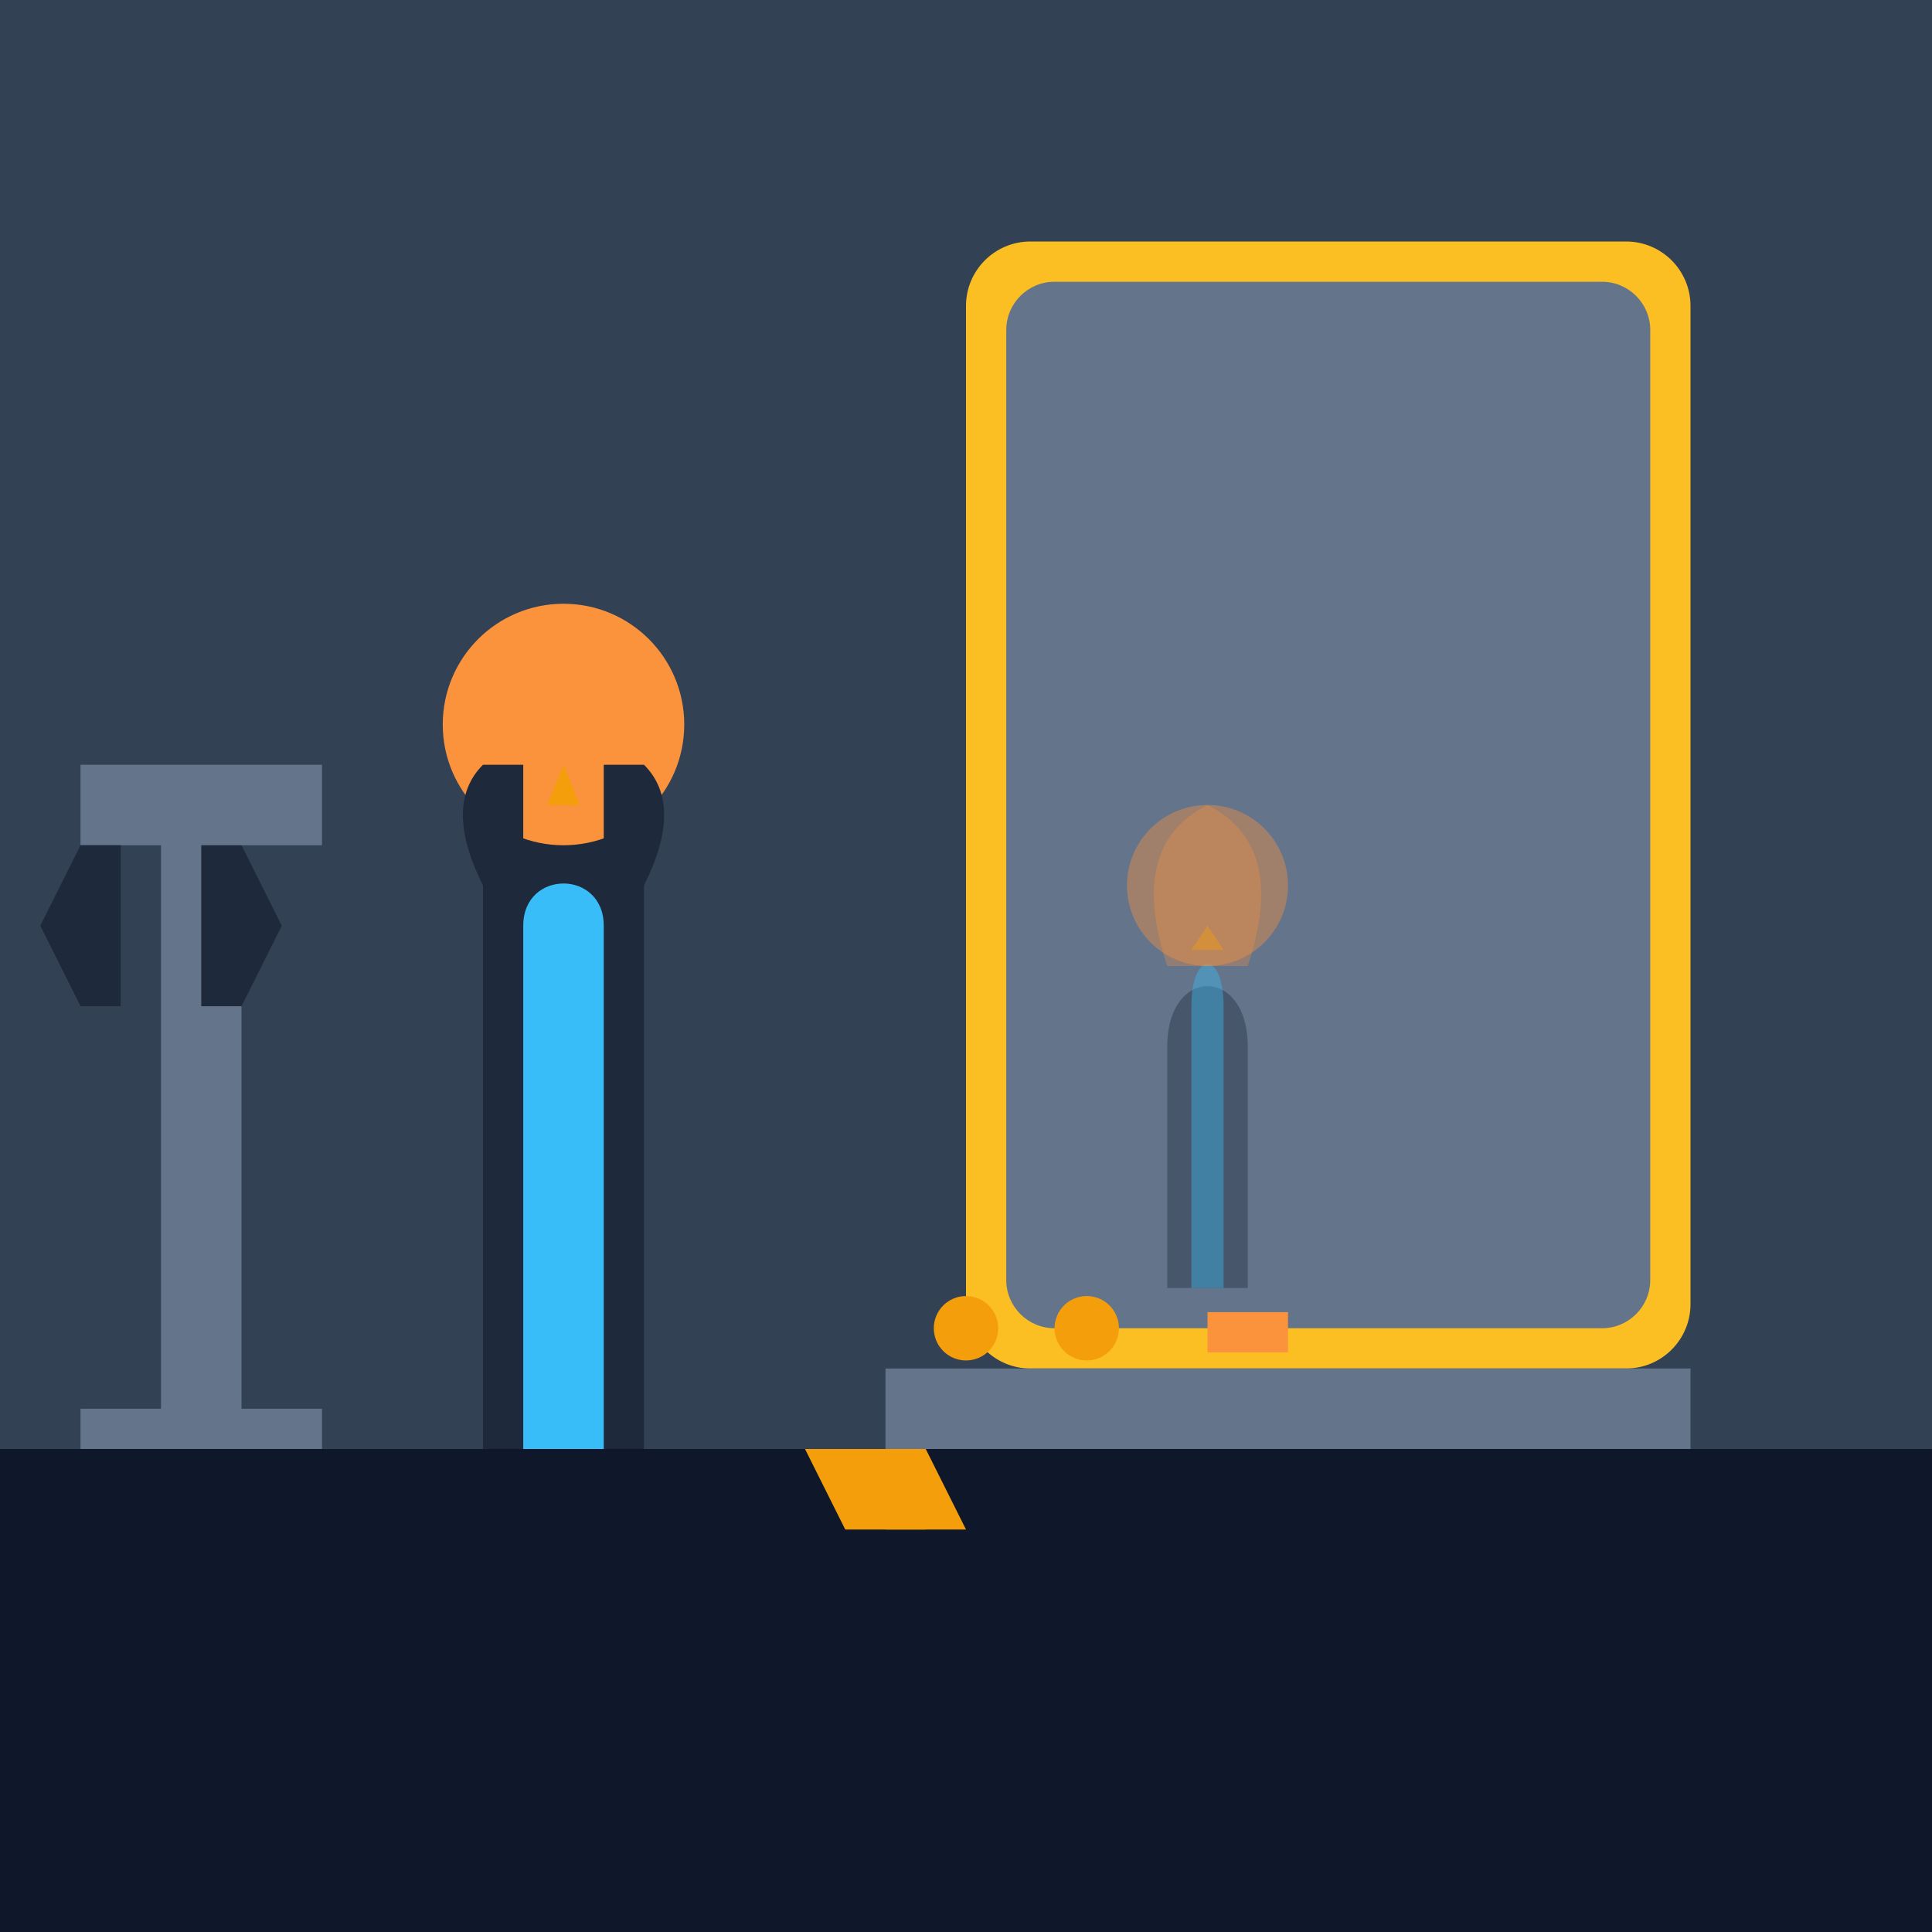
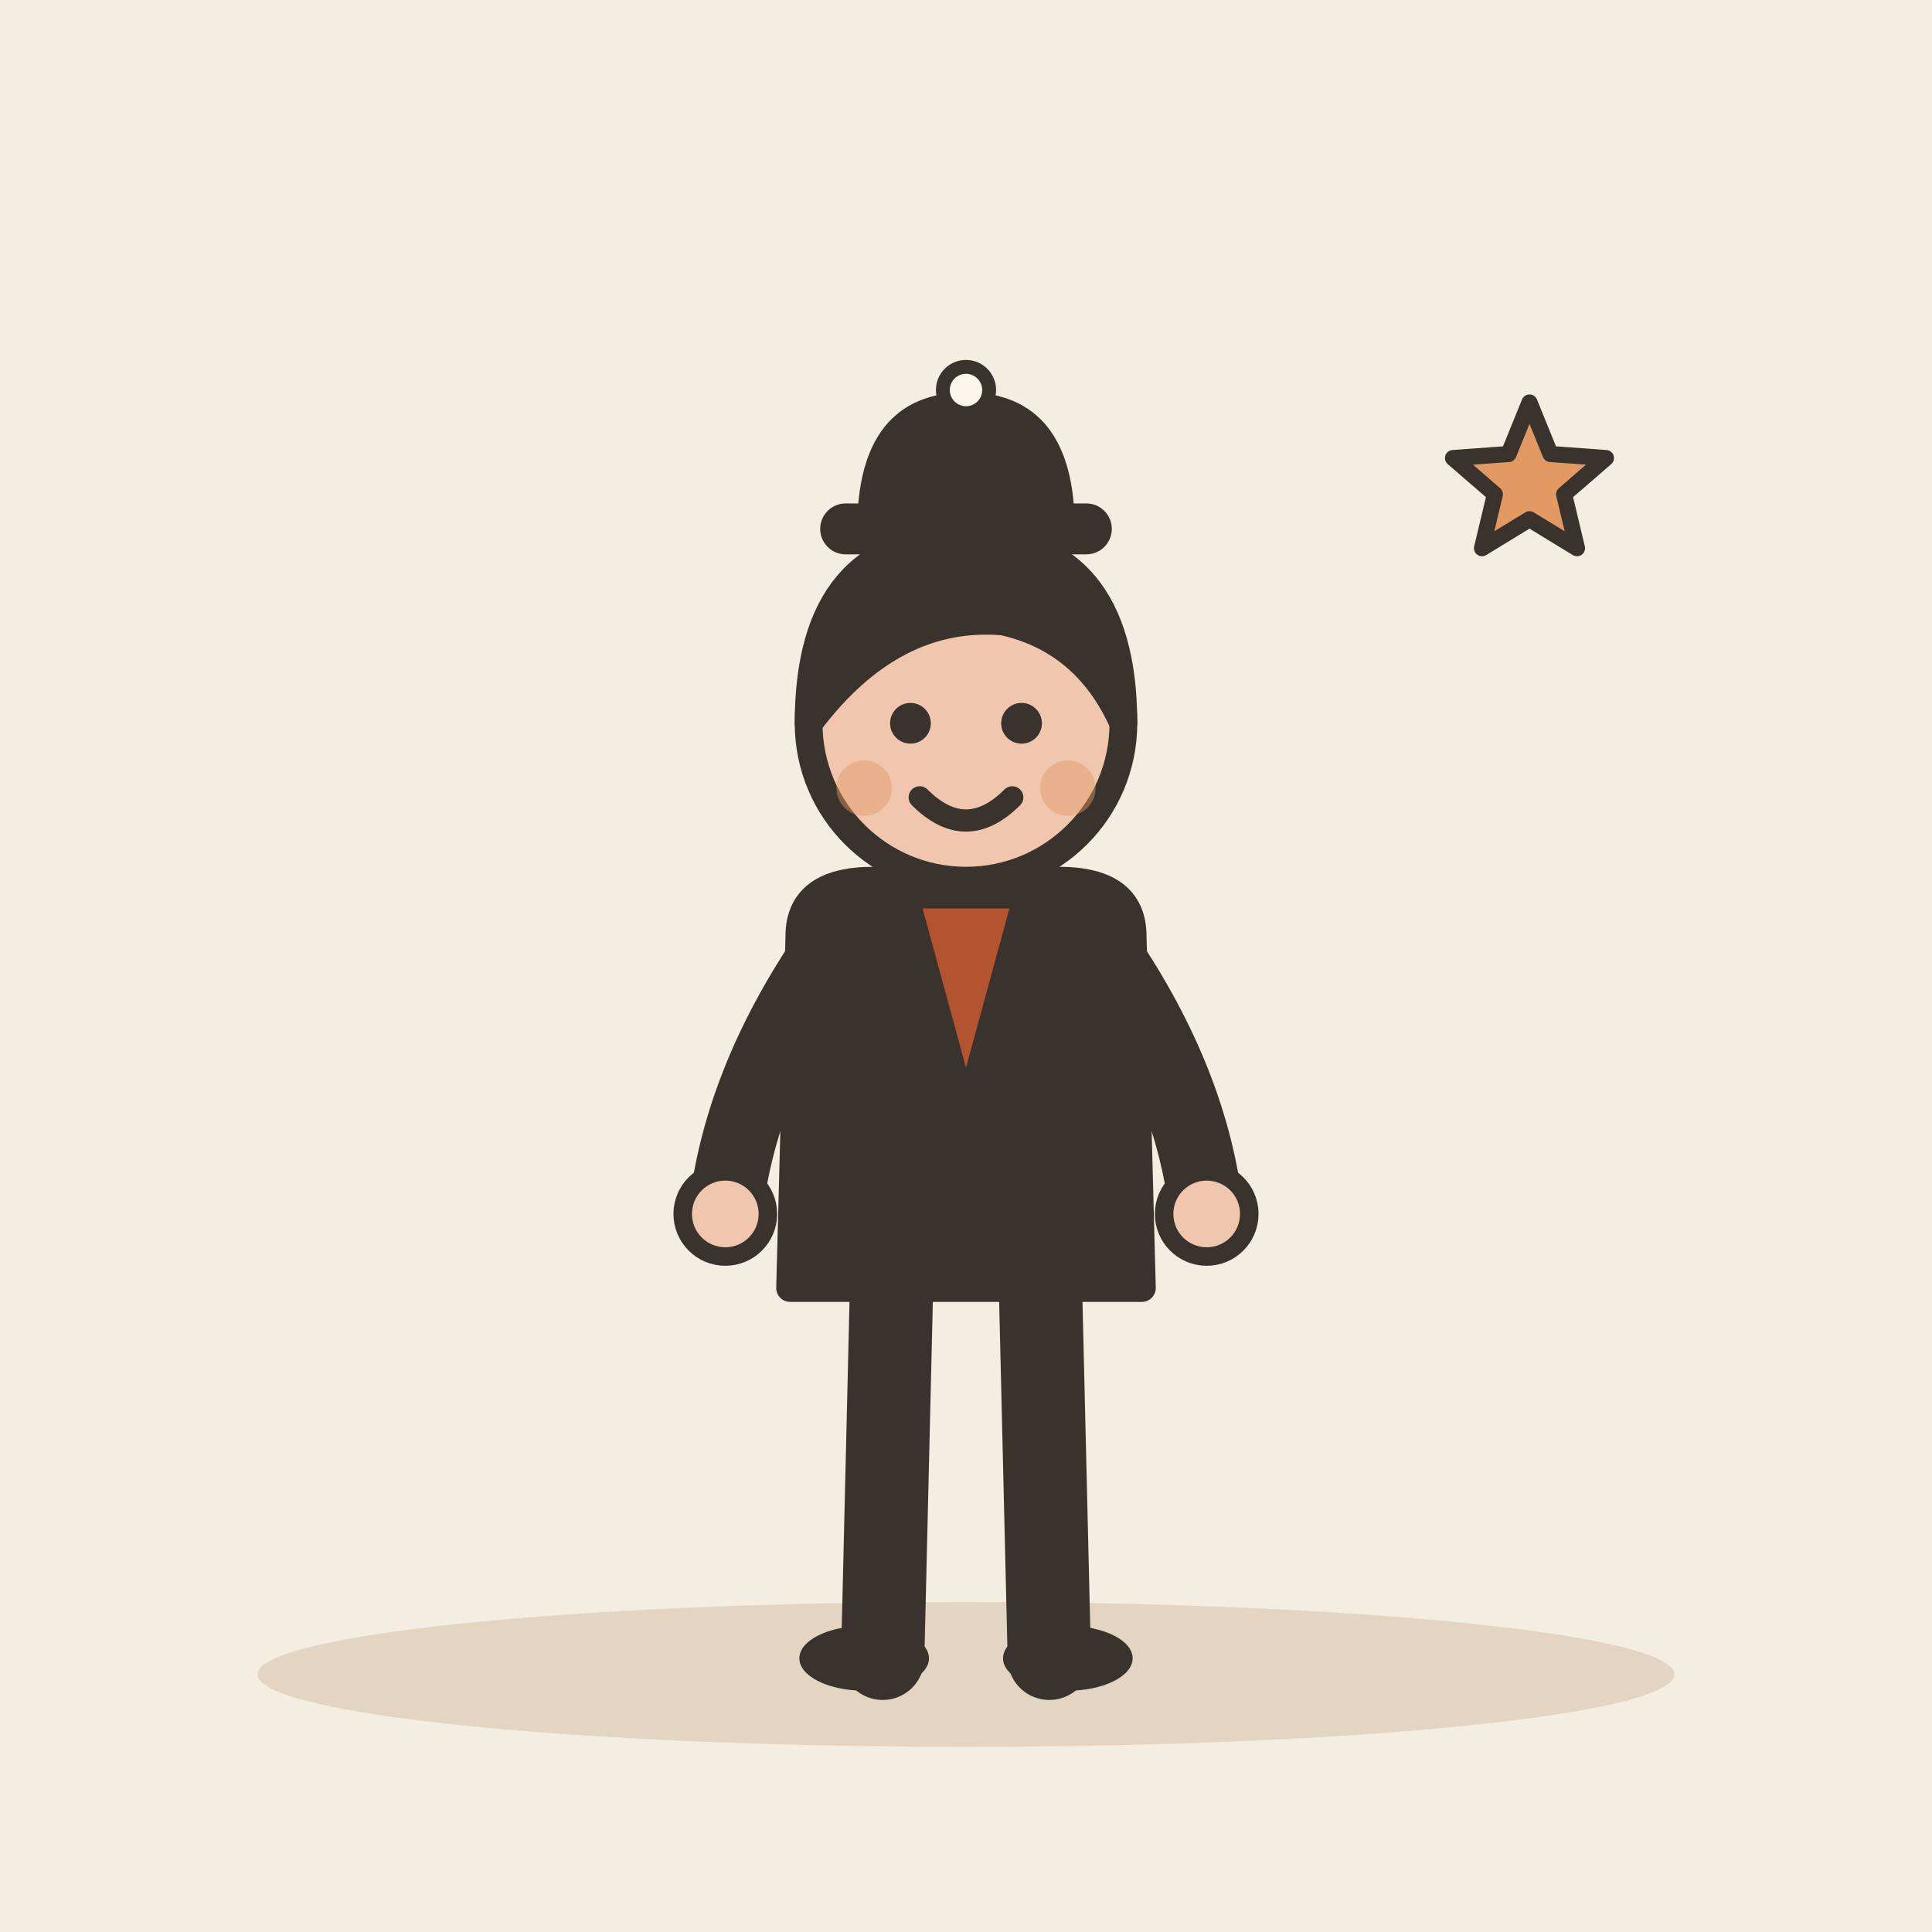
- <svg xmlns="http://www.w3.org/2000/svg" viewBox="0 0 240 240">
-   <rect width="240" height="240" rx="24" fill="#1e293b" />
-   <rect x="0" y="180" width="240" height="60" fill="#0f172a" />
-   <rect x="0" y="0" width="240" height="180" fill="#334155" />
-   <rect x="120" y="30" width="90" height="140" rx="8" fill="#fbbf24" />
-   <rect x="125" y="35" width="80" height="130" rx="6" fill="#64748b" />
-   <path d="M 60 180 L 60 110 C 60 100 80 100 80 110 L 80 180 Z" fill="#1e293b" />
-   <path d="M 65 115 C 65 108 75 108 75 115 L 75 180 L 65 180 Z" fill="#38bdf8" />
-   <circle cx="70" cy="90" r="15" fill="#fb923c" />
-   <path d="M 60 110 Q 55 100 60 95 L 65 95 L 65 110 Z" fill="#1e293b" />
-   <path d="M 65 95 Q 60 85 68 85 L 70 90 L 65 95 Z" fill="#fb923c" />
-   <path d="M 80 110 Q 85 100 80 95 L 75 95 L 75 110 Z" fill="#1e293b" />
-   <path d="M 75 95 Q 80 85 72 85 L 70 90 L 75 95 Z" fill="#fb923c" />
-   <path d="M 70 95 L 68 100 L 72 100 L 70 95 Z" fill="#f59e0b" />
-   <path d="M 145 160 L 145 130 C 145 120 155 120 155 130 L 155 160 Z" fill="#1e293b" opacity="0.4" />
-   <path d="M 148 125 C 148 118 152 118 152 125 L 152 160 L 148 160 Z" fill="#38bdf8" opacity="0.4" />
-   <circle cx="150" cy="110" r="10" fill="#fb923c" opacity="0.4" />
-   <path d="M 145 120 Q 140 105 150 100 Q 160 105 155 120 Z" fill="#fb923c" opacity="0.3" />
-   <path d="M 150 115 L 148 118 L 152 118 L 150 115 Z" fill="#f59e0b" opacity="0.4" />
-   <rect x="20" y="100" width="10" height="80" fill="#64748b" />
-   <rect x="10" y="95" width="30" height="10" fill="#64748b" />
-   <path d="M 15 105 L 10 105 L 5 115 L 10 125 L 15 125 Z" fill="#1e293b" />
-   <path d="M 25 105 L 30 105 L 35 115 L 30 125 L 25 125 Z" fill="#1e293b" />
-   <rect x="10" y="175" width="30" height="5" fill="#64748b" />
-   <path d="M 100 180 L 110 180 L 115 190 L 105 190 Z" fill="#f59e0b" />
-   <path d="M 105 180 L 115 180 L 120 190 L 110 190 Z" fill="#f59e0b" />
-   <rect x="110" y="170" width="100" height="10" fill="#64748b" />
-   <circle cx="120" cy="165" r="4" fill="#f59e0b" />
-   <circle cx="135" cy="165" r="4" fill="#f59e0b" />
-   <rect x="150" y="163" width="10" height="5" fill="#fb923c" />
+ <svg xmlns="http://www.w3.org/2000/svg" viewBox="0 0 240 240" data-style="editorial">
+   <rect width="240" height="240" fill="#F4EDE2" />
+   <ellipse cx="120" cy="208" rx="88" ry="9" fill="#E3D5C1" />
+   <g transform="translate(120 206) scale(1.15 1.15)">
+     <path d="M-8 -42L-9 0" stroke="#3A332D" stroke-width="9" stroke-linecap="round" fill="none" />
+     <path d="M8 -42L9 0" stroke="#3A332D" stroke-width="9" stroke-linecap="round" fill="none" />
+     <ellipse cx="-11" cy="0" rx="7" ry="3.5" fill="#3A332D" />
+     <ellipse cx="11" cy="0" rx="7" ry="3.5" fill="#3A332D" />
+     <path d="M-18 -78Q-18 -84 -10 -84L10 -84Q18 -84 18 -78L19 -40L-19 -40Z" fill="#3A332D" stroke="#3A332D" stroke-width="3" stroke-linecap="round" stroke-linejoin="round" />
+     <path d="M-15 -76Q-24.5 -62 -26 -48" fill="none" stroke="#3A332D" stroke-width="8" stroke-linecap="round" stroke-linejoin="round" />
+     <circle cx="-26" cy="-48" r="4.6" fill="#F0C7AE" stroke="#3A332D" stroke-linecap="round" stroke-linejoin="round" stroke-width="2" />
+     <path d="M15 -76Q24.5 -62 26 -48" fill="none" stroke="#3A332D" stroke-width="8" stroke-linecap="round" stroke-linejoin="round" />
+     <circle cx="26" cy="-48" r="4.6" fill="#F0C7AE" stroke="#3A332D" stroke-linecap="round" stroke-linejoin="round" stroke-width="2" />
+     <path d="M0 -84L0 -88" stroke="#F0C7AE" stroke-width="8" stroke-linecap="round" fill="none" />
+     <circle cx="0" cy="-101" r="17" fill="#F0C7AE" stroke="#3A332D" stroke-width="3" stroke-linecap="round" stroke-linejoin="round" />
+     <path d="M-17 -101Q-17 -121 0 -121Q17 -121 17 -101Q13 -110 4 -112Q-8 -113 -17 -101Z" fill="#3A332D" stroke="#3A332D" stroke-width="3" stroke-linecap="round" stroke-linejoin="round" />
+     <circle cx="-6" cy="-101" r="2.2" fill="#3A332D" />
+     <circle cx="6" cy="-101" r="2.2" fill="#3A332D" />
+     <path d="M-5 -93Q0 -88 5 -93" fill="none" stroke="#3A332D" stroke-width="2.4" stroke-linecap="round" stroke-linejoin="round" />
+     <circle cx="-11" cy="-94" r="3" fill="#E39A62" opacity="0.45" />
+     <circle cx="11" cy="-94" r="3" fill="#E39A62" opacity="0.45" />
+     <path d="M-6 -82L0 -60L6 -82Z" fill="#B4532F" stroke="#3A332D" stroke-width="2" stroke-linecap="round" stroke-linejoin="round" />
+     <g transform="translate(0 -122) scale(0.5 0.5)">
+       <path d="M-22 0Q-22 -28 0 -28Q22 -28 22 0Z" fill="#3A332D" stroke="#3A332D" stroke-width="3" stroke-linecap="round" stroke-linejoin="round" />
+       <rect x="-30" y="-4" width="60" height="8" rx="4" fill="#3A332D" stroke="#3A332D" stroke-width="3" stroke-linecap="round" stroke-linejoin="round" />
+       <circle cx="0" cy="-30" r="5" fill="#FBF6EE" stroke="#3A332D" stroke-width="3" stroke-linecap="round" stroke-linejoin="round" />
+     </g>
+   </g>
+   <path d="M190.0 50.0L192.6 56.4L199.5 56.9L194.3 61.4L195.9 68.1L190.0 64.5L184.1 68.1L185.7 61.4L180.5 56.9L187.4 56.4Z" fill="#E39A62" stroke="#3A332D" stroke-width="2" stroke-linecap="round" stroke-linejoin="round" />
</svg>
